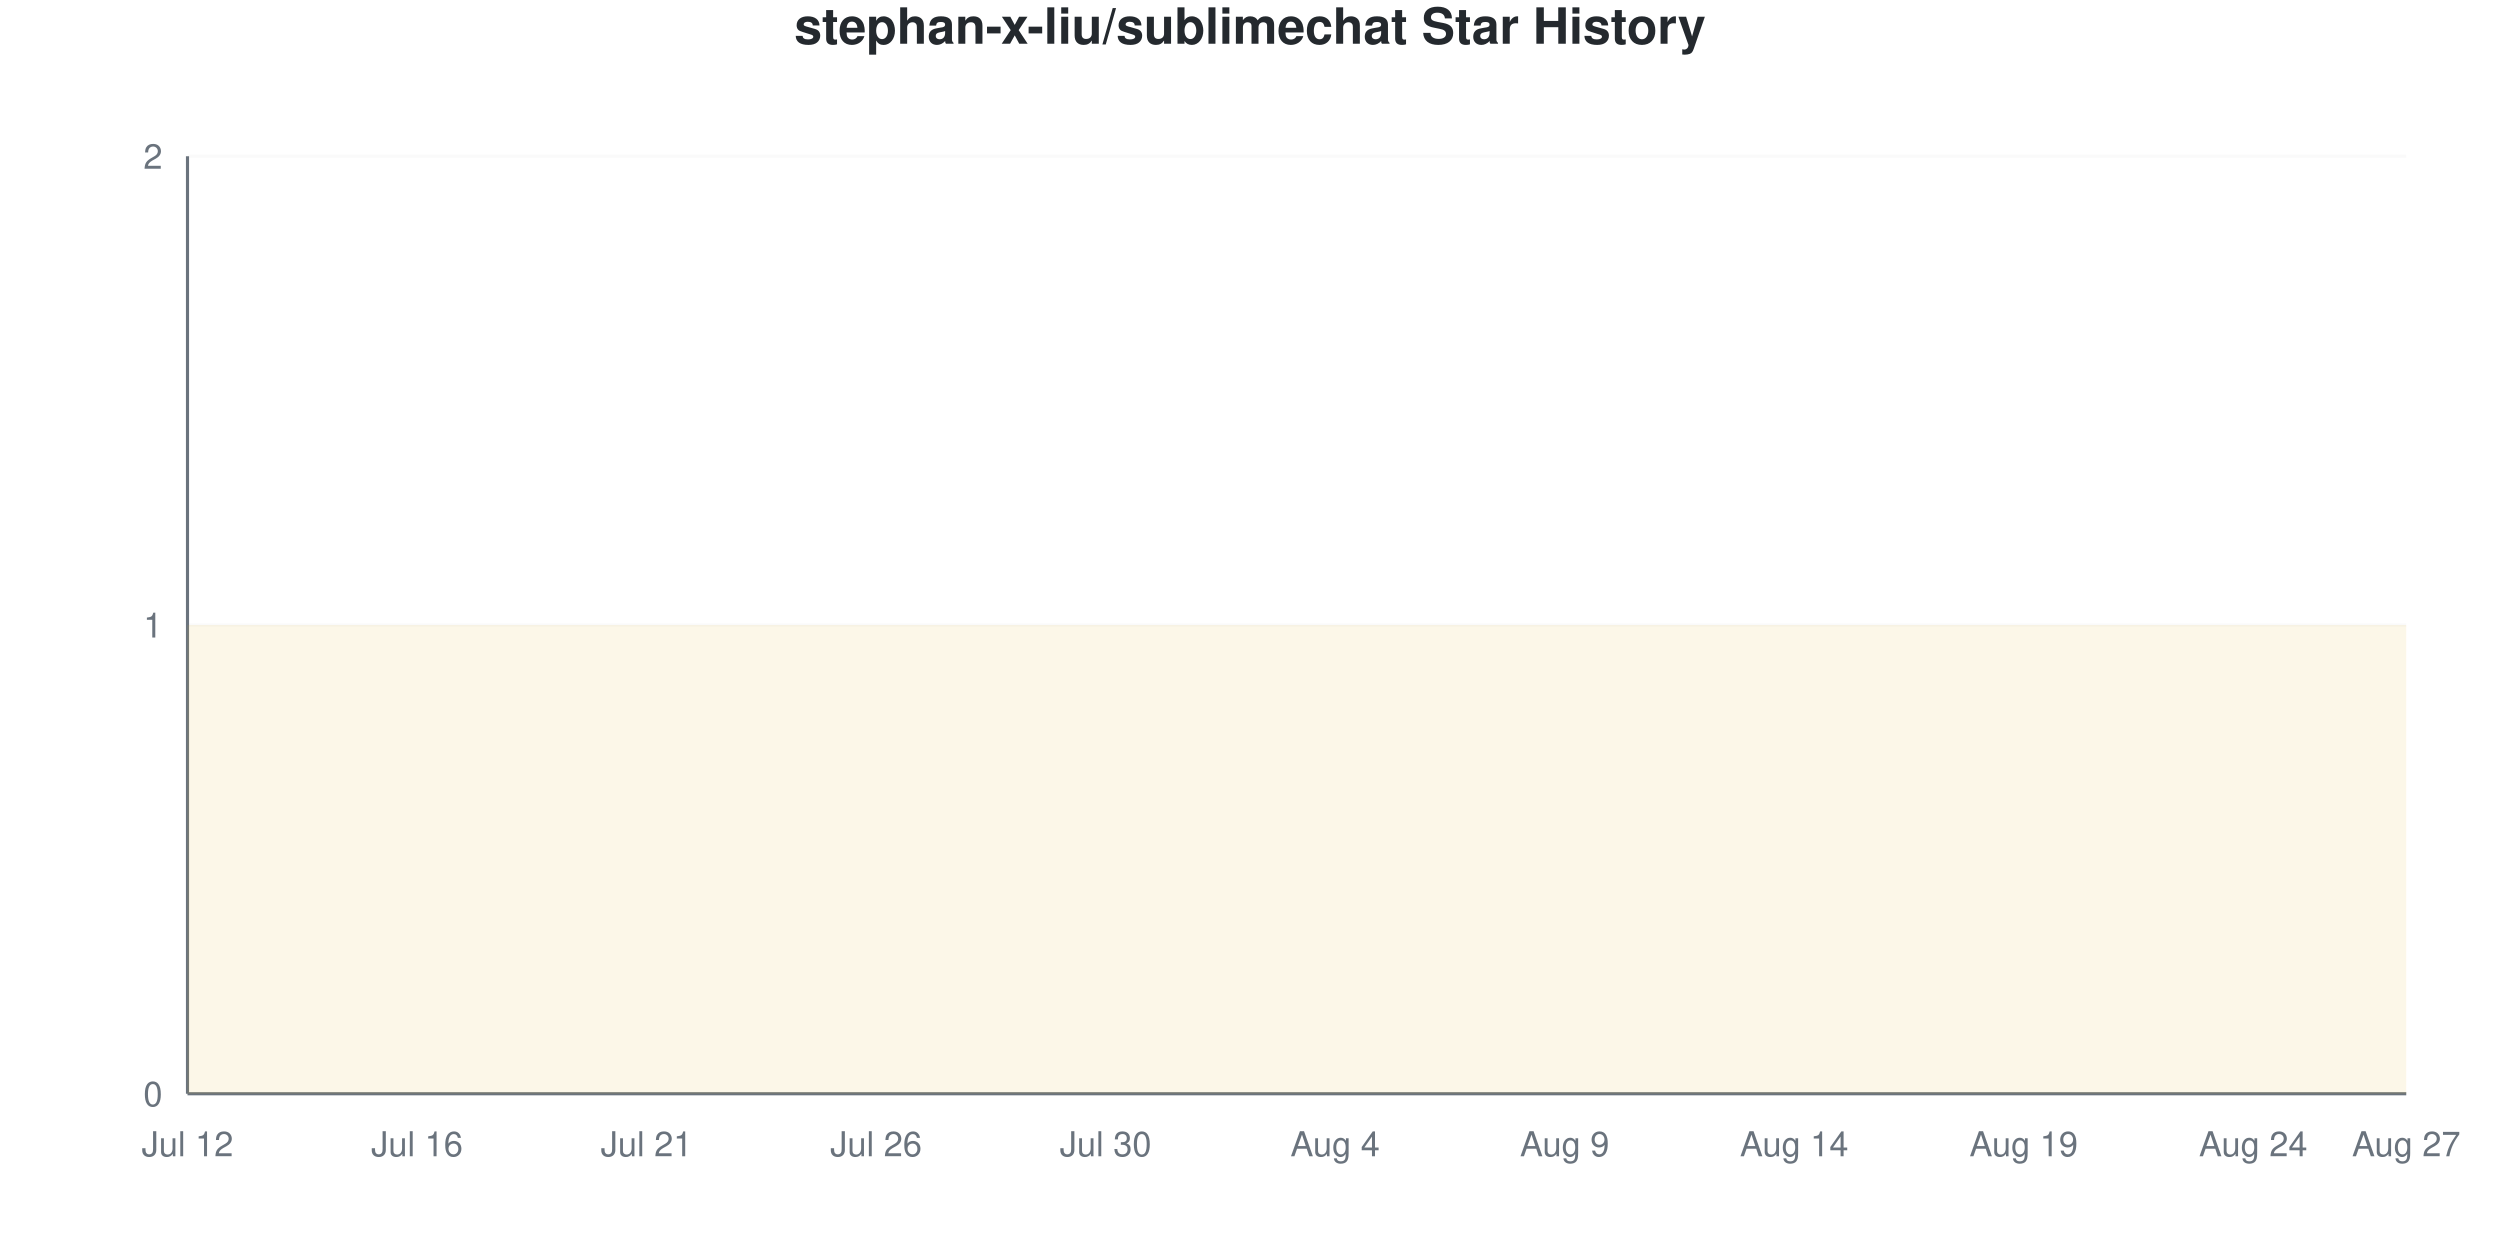
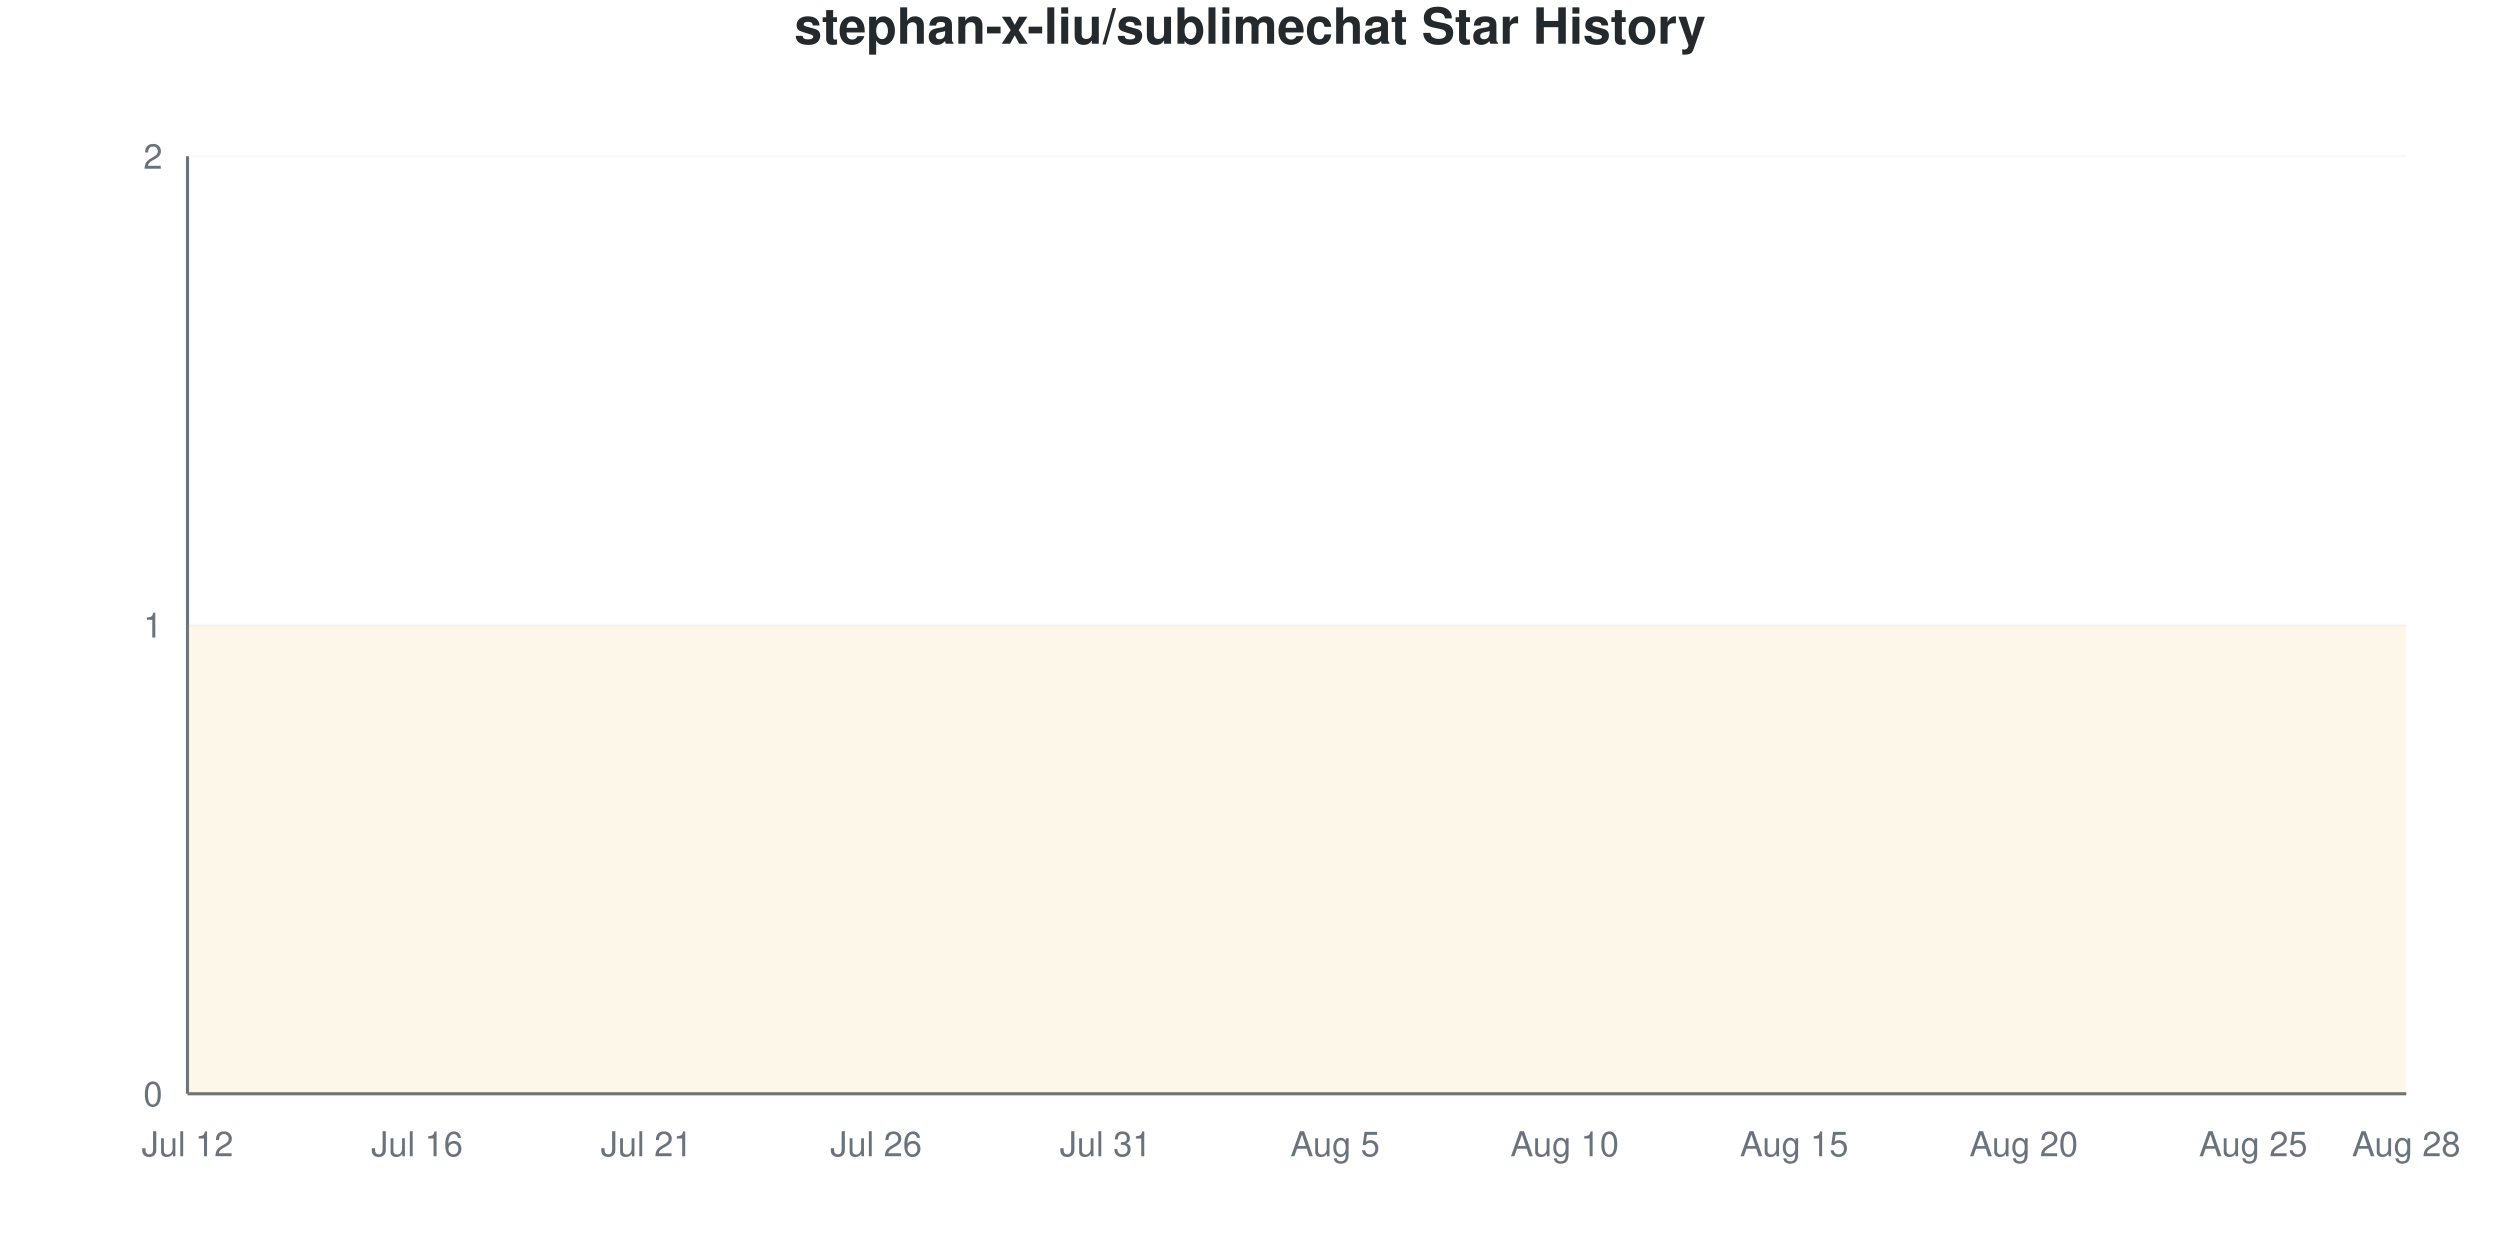
<svg xmlns="http://www.w3.org/2000/svg" viewBox="0 0 800 400" width="800" height="400">
  <style>
    @keyframes drawLine {
      to { stroke-dashoffset: 0; }
    }
    @keyframes fadeInPoint {
      from { opacity: 0; }
      to { opacity: 1; }
    }
    .data-line-0 {
      stroke-dasharray: 1290;
      stroke-dashoffset: 1290;
      animation: drawLine 2s ease-out forwards;
    }
    .data-point {
      opacity: 0;
      animation: fadeInPoint 0.5s ease-out forwards;
    }
    .chart-bg { fill: #fff; }
    .chart-text { fill: #24292e; }
    .chart-muted { fill: #6a737d; }
    .chart-grid { stroke: #eee; }
    .chart-axis { stroke: #6a737d; }
    @media (prefers-color-scheme: dark) {
      .chart-bg { fill: #0d1117; }
      .chart-text { fill: #e6edf3; }
      .chart-muted { fill: #8b949e; }
      .chart-grid { stroke: #21262d; }
      .chart-axis { stroke: #8b949e; }
    }
  </style>
  <rect width="800" height="400" class="chart-bg" />
  <text x="400" y="14" text-anchor="middle" class="chart-text" font-size="16" font-weight="bold" font-family="-apple-system, BlinkMacSystemFont, 'Segoe UI', Helvetica, Arial, sans-serif">stephan-x-liu/sublimechat Star History</text>
  <g class="grid">
    <line x1="60" y1="350" x2="770" y2="350" class="chart-grid" stroke-opacity="0.3" />
    <text x="52" y="354" text-anchor="end" class="chart-muted" font-size="11" font-family="-apple-system, BlinkMacSystemFont, 'Segoe UI', Helvetica, Arial, sans-serif">0</text>
    <line x1="60" y1="200" x2="770" y2="200" class="chart-grid" stroke-opacity="0.3" />
    <text x="52" y="204" text-anchor="end" class="chart-muted" font-size="11" font-family="-apple-system, BlinkMacSystemFont, 'Segoe UI', Helvetica, Arial, sans-serif">1</text>
    <line x1="60" y1="50" x2="770" y2="50" class="chart-grid" stroke-opacity="0.3" />
    <text x="52" y="54" text-anchor="end" class="chart-muted" font-size="11" font-family="-apple-system, BlinkMacSystemFont, 'Segoe UI', Helvetica, Arial, sans-serif">2</text>
  </g>
  <g class="milestones">
    
  </g>
  <g class="x-axis">
    <text x="60" y="370" text-anchor="middle" class="chart-muted" font-size="11" font-family="-apple-system, BlinkMacSystemFont, 'Segoe UI', Helvetica, Arial, sans-serif">Jul 12</text>
    <text x="133.448" y="370" text-anchor="middle" class="chart-muted" font-size="11" font-family="-apple-system, BlinkMacSystemFont, 'Segoe UI', Helvetica, Arial, sans-serif">Jul 16</text>
    <text x="206.897" y="370" text-anchor="middle" class="chart-muted" font-size="11" font-family="-apple-system, BlinkMacSystemFont, 'Segoe UI', Helvetica, Arial, sans-serif">Jul 21</text>
    <text x="280.345" y="370" text-anchor="middle" class="chart-muted" font-size="11" font-family="-apple-system, BlinkMacSystemFont, 'Segoe UI', Helvetica, Arial, sans-serif">Jul 26</text>
-     <text x="353.793" y="370" text-anchor="middle" class="chart-muted" font-size="11" font-family="-apple-system, BlinkMacSystemFont, 'Segoe UI', Helvetica, Arial, sans-serif">Jul 30</text>
-     <text x="427.241" y="370" text-anchor="middle" class="chart-muted" font-size="11" font-family="-apple-system, BlinkMacSystemFont, 'Segoe UI', Helvetica, Arial, sans-serif">Aug 4</text>
-     <text x="500.69" y="370" text-anchor="middle" class="chart-muted" font-size="11" font-family="-apple-system, BlinkMacSystemFont, 'Segoe UI', Helvetica, Arial, sans-serif">Aug 9</text>
-     <text x="574.138" y="370" text-anchor="middle" class="chart-muted" font-size="11" font-family="-apple-system, BlinkMacSystemFont, 'Segoe UI', Helvetica, Arial, sans-serif">Aug 14</text>
-     <text x="647.586" y="370" text-anchor="middle" class="chart-muted" font-size="11" font-family="-apple-system, BlinkMacSystemFont, 'Segoe UI', Helvetica, Arial, sans-serif">Aug 19</text>
-     <text x="721.034" y="370" text-anchor="middle" class="chart-muted" font-size="11" font-family="-apple-system, BlinkMacSystemFont, 'Segoe UI', Helvetica, Arial, sans-serif">Aug 24</text>
-     <text x="770" y="370" text-anchor="middle" class="chart-muted" font-size="11" font-family="-apple-system, BlinkMacSystemFont, 'Segoe UI', Helvetica, Arial, sans-serif">Aug 27</text>
+     <text x="353.793" y="370" text-anchor="middle" class="chart-muted" font-size="11" font-family="-apple-system, BlinkMacSystemFont, 'Segoe UI', Helvetica, Arial, sans-serif">Jul 31</text>
+     <text x="427.241" y="370" text-anchor="middle" class="chart-muted" font-size="11" font-family="-apple-system, BlinkMacSystemFont, 'Segoe UI', Helvetica, Arial, sans-serif">Aug 5</text>
+     <text x="500.69" y="370" text-anchor="middle" class="chart-muted" font-size="11" font-family="-apple-system, BlinkMacSystemFont, 'Segoe UI', Helvetica, Arial, sans-serif">Aug 10</text>
+     <text x="574.138" y="370" text-anchor="middle" class="chart-muted" font-size="11" font-family="-apple-system, BlinkMacSystemFont, 'Segoe UI', Helvetica, Arial, sans-serif">Aug 15</text>
+     <text x="647.586" y="370" text-anchor="middle" class="chart-muted" font-size="11" font-family="-apple-system, BlinkMacSystemFont, 'Segoe UI', Helvetica, Arial, sans-serif">Aug 20</text>
+     <text x="721.034" y="370" text-anchor="middle" class="chart-muted" font-size="11" font-family="-apple-system, BlinkMacSystemFont, 'Segoe UI', Helvetica, Arial, sans-serif">Aug 25</text>
+     <text x="770" y="370" text-anchor="middle" class="chart-muted" font-size="11" font-family="-apple-system, BlinkMacSystemFont, 'Segoe UI', Helvetica, Arial, sans-serif">Aug 28</text>
  </g>
  <line x1="60" y1="50" x2="60" y2="350" class="chart-axis" stroke-width="1" />
  <line x1="60" y1="350" x2="770" y2="350" class="chart-axis" stroke-width="1" />
  <path d="M60,350 L60,200 C68.161,200 76.322,200 84.483,200 C92.644,200 100.805,200 108.966,200 C117.126,200 125.287,200 133.448,200 C141.609,200 149.77,200 157.931,200 C166.092,200 174.253,200 182.414,200 C190.575,200 198.736,200 206.897,200 C215.057,200 223.218,200 231.379,200 C239.54,200 247.701,200 255.862,200 C264.023,200 272.184,200 280.345,200 C288.506,200 296.667,200 304.828,200 C312.989,200 321.149,200 329.31,200 C337.471,200 345.632,200 353.793,200 C361.954,200 370.115,200 378.276,200 C386.437,200 394.598,200 402.759,200 C410.92,200 419.08,200 427.241,200 C435.402,200 443.563,200 451.724,200 C459.885,200 468.046,200 476.207,200 C484.368,200 492.529,200 500.69,200 C508.851,200 517.011,200 525.172,200 C533.333,200 541.494,200 549.655,200 C557.816,200 565.977,200 574.138,200 C582.299,200 590.46,200 598.621,200 C606.782,200 614.943,200 623.103,200 C631.264,200 639.425,200 647.586,200 C655.747,200 663.908,200 672.069,200 C680.23,200 688.391,200 696.552,200 C704.713,200 712.874,200 721.034,200 C729.195,200 737.356,200 745.517,200 C753.678,200 761.839,200 770,200 L770,350 L60,350 Z" fill="#dfb317" fill-opacity="0.1" />
  <path d="M60,350 L60,200 C68.161,200 76.322,200 84.483,200 C92.644,200 100.805,200 108.966,200 C117.126,200 125.287,200 133.448,200 C141.609,200 149.77,200 157.931,200 C166.092,200 174.253,200 182.414,200 C190.575,200 198.736,200 206.897,200 C215.057,200 223.218,200 231.379,200 C239.54,200 247.701,200 255.862,200 C264.023,200 272.184,200 280.345,200 C288.506,200 296.667,200 304.828,200 C312.989,200 321.149,200 329.31,200 C337.471,200 345.632,200 353.793,200 C361.954,200 370.115,200 378.276,200 C386.437,200 394.598,200 402.759,200 C410.92,200 419.08,200 427.241,200 C435.402,200 443.563,200 451.724,200 C459.885,200 468.046,200 476.207,200 C484.368,200 492.529,200 500.69,200 C508.851,200 517.011,200 525.172,200 C533.333,200 541.494,200 549.655,200 C557.816,200 565.977,200 574.138,200 C582.299,200 590.46,200 598.621,200 C606.782,200 614.943,200 623.103,200 C631.264,200 639.425,200 647.586,200 C655.747,200 663.908,200 672.069,200 C680.23,200 688.391,200 696.552,200 C704.713,200 712.874,200 721.034,200 C729.195,200 737.356,200 745.517,200 C753.678,200 761.839,200 770,200" fill="none" stroke="#dfb317" stroke-width="2.5" class="data-line-0" />
  <g class="points">
    <circle cx="60" cy="200" r="4" fill="#dfb317" class="data-point" style="animation-delay: 1.50s" />
    <circle cx="84.483" cy="200" r="4" fill="#dfb317" class="data-point" style="animation-delay: 1.55s" />
    <circle cx="108.966" cy="200" r="4" fill="#dfb317" class="data-point" style="animation-delay: 1.60s" />
    <circle cx="133.448" cy="200" r="4" fill="#dfb317" class="data-point" style="animation-delay: 1.65s" />
    <circle cx="157.931" cy="200" r="4" fill="#dfb317" class="data-point" style="animation-delay: 1.70s" />
    <circle cx="182.414" cy="200" r="4" fill="#dfb317" class="data-point" style="animation-delay: 1.75s" />
    <circle cx="206.897" cy="200" r="4" fill="#dfb317" class="data-point" style="animation-delay: 1.80s" />
    <circle cx="231.379" cy="200" r="4" fill="#dfb317" class="data-point" style="animation-delay: 1.85s" />
    <circle cx="255.862" cy="200" r="4" fill="#dfb317" class="data-point" style="animation-delay: 1.90s" />
    <circle cx="280.345" cy="200" r="4" fill="#dfb317" class="data-point" style="animation-delay: 1.95s" />
    <circle cx="304.828" cy="200" r="4" fill="#dfb317" class="data-point" style="animation-delay: 2.00s" />
    <circle cx="329.31" cy="200" r="4" fill="#dfb317" class="data-point" style="animation-delay: 2.05s" />
    <circle cx="353.793" cy="200" r="4" fill="#dfb317" class="data-point" style="animation-delay: 2.10s" />
    <circle cx="378.276" cy="200" r="4" fill="#dfb317" class="data-point" style="animation-delay: 2.15s" />
    <circle cx="402.759" cy="200" r="4" fill="#dfb317" class="data-point" style="animation-delay: 2.20s" />
    <circle cx="427.241" cy="200" r="4" fill="#dfb317" class="data-point" style="animation-delay: 2.25s" />
    <circle cx="451.724" cy="200" r="4" fill="#dfb317" class="data-point" style="animation-delay: 2.30s" />
    <circle cx="476.207" cy="200" r="4" fill="#dfb317" class="data-point" style="animation-delay: 2.35s" />
    <circle cx="500.69" cy="200" r="4" fill="#dfb317" class="data-point" style="animation-delay: 2.40s" />
    <circle cx="525.172" cy="200" r="4" fill="#dfb317" class="data-point" style="animation-delay: 2.45s" />
    <circle cx="549.655" cy="200" r="4" fill="#dfb317" class="data-point" style="animation-delay: 2.50s" />
    <circle cx="574.138" cy="200" r="4" fill="#dfb317" class="data-point" style="animation-delay: 2.55s" />
    <circle cx="598.621" cy="200" r="4" fill="#dfb317" class="data-point" style="animation-delay: 2.60s" />
    <circle cx="623.103" cy="200" r="4" fill="#dfb317" class="data-point" style="animation-delay: 2.65s" />
    <circle cx="647.586" cy="200" r="4" fill="#dfb317" class="data-point" style="animation-delay: 2.70s" />
    <circle cx="672.069" cy="200" r="4" fill="#dfb317" class="data-point" style="animation-delay: 2.75s" />
    <circle cx="696.552" cy="200" r="4" fill="#dfb317" class="data-point" style="animation-delay: 2.80s" />
    <circle cx="721.034" cy="200" r="4" fill="#dfb317" class="data-point" style="animation-delay: 2.85s" />
    <circle cx="745.517" cy="200" r="4" fill="#dfb317" class="data-point" style="animation-delay: 2.90s" />
    <circle cx="770" cy="200" r="4" fill="#dfb317" class="data-point" style="animation-delay: 2.95s" />
  </g>
</svg>
